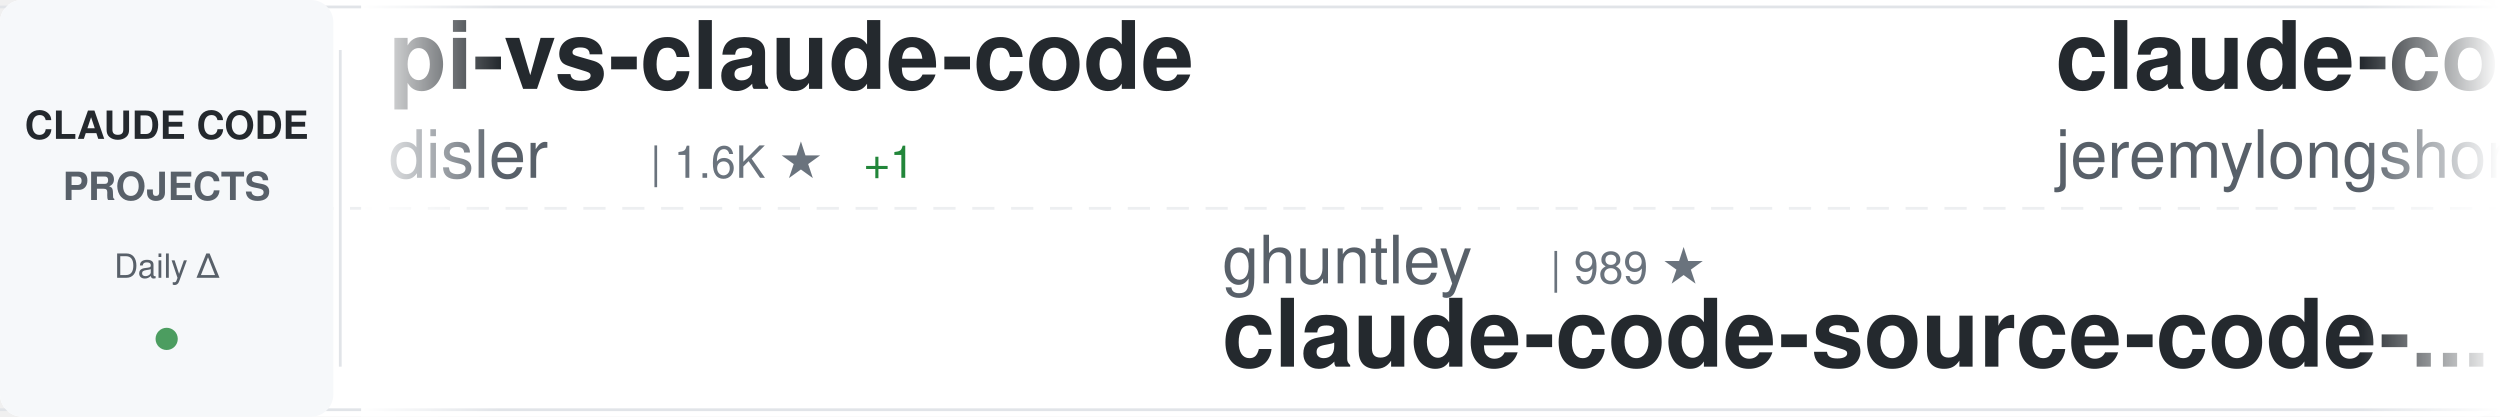
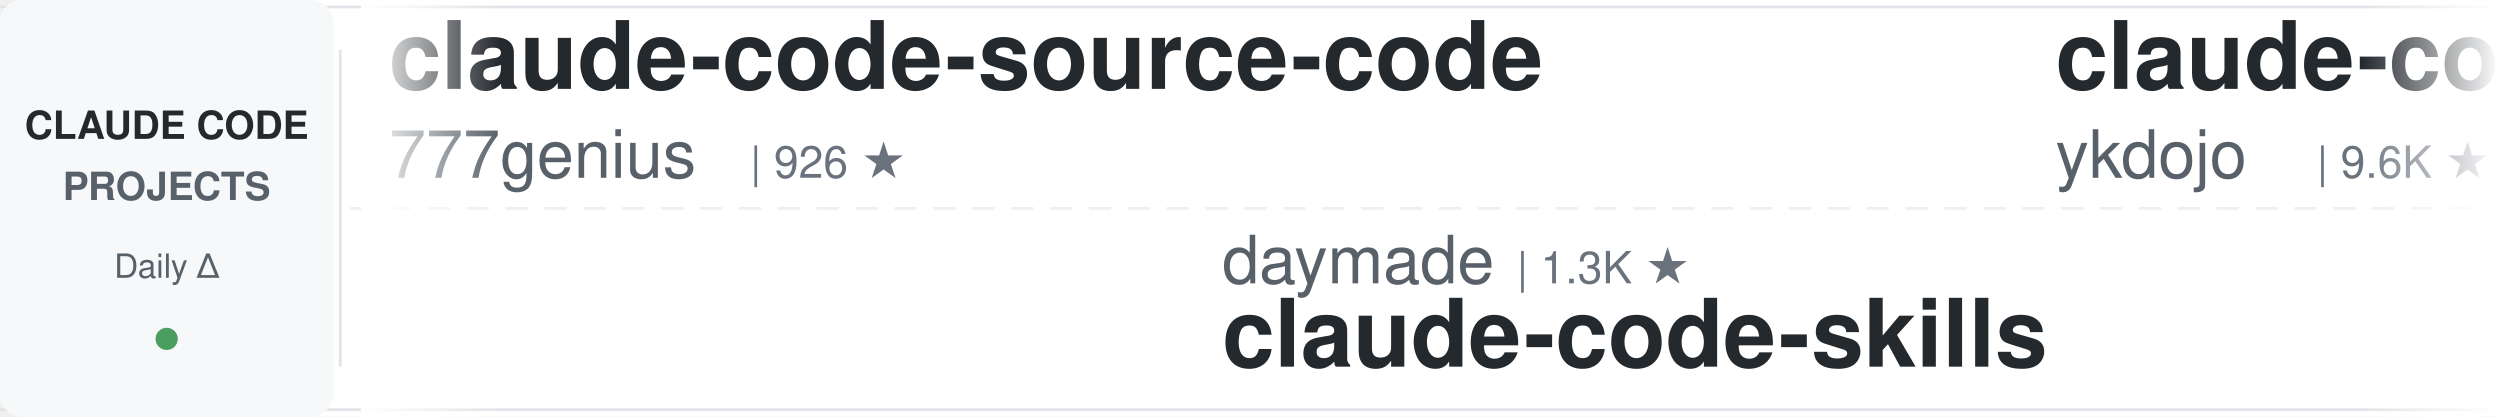
<svg xmlns="http://www.w3.org/2000/svg" width="900" height="150">
  <defs>
    <linearGradient id="awesomeLeftFade" x1="0%" y1="0%" x2="100%" y2="0%">
      <stop offset="0%" style="stop-color:#ffffff;stop-opacity:1" />
      <stop offset="100%" style="stop-color:#ffffff;stop-opacity:0" />
    </linearGradient>
    <linearGradient id="awesomeRightFade" x1="0%" y1="0%" x2="100%" y2="0%">
      <stop offset="0%" style="stop-color:#ffffff;stop-opacity:0" />
      <stop offset="100%" style="stop-color:#ffffff;stop-opacity:1" />
    </linearGradient>
  </defs>
  <rect width="900" height="150" fill="#ffffff" rx="8" />
  <rect x="0" y="2" width="900" height="1" fill="#e1e4e8" />
  <rect x="0" y="147" width="900" height="1" fill="#e1e4e8" />
  <line x1="0" y1="75" x2="900" y2="75" stroke="#e1e4e8" stroke-width="1" stroke-dasharray="8 6" opacity="0.6" />
  <rect x="0" y="0" width="120" height="150" fill="#f6f8fa" rx="8" />
  <text x="60" y="50" font-family="-apple-system, BlinkMacSystemFont, 'Segoe UI', Helvetica, Arial, sans-serif" font-size="14" font-weight="600" fill="#24292e" text-anchor="middle">CLAUDE CODE</text>
  <text x="60" y="72" font-family="-apple-system, BlinkMacSystemFont, 'Segoe UI', Helvetica, Arial, sans-serif" font-size="14" font-weight="600" fill="#586069" text-anchor="middle">PROJECTS</text>
  <text x="60" y="100" font-family="-apple-system, BlinkMacSystemFont, 'Segoe UI', Helvetica, Arial, sans-serif" font-size="12" font-weight="500" fill="#586069" text-anchor="middle">Daily Δ</text>
  <circle cx="60" cy="122" r="4" fill="#22863a" opacity="0.8" />
  <rect x="122" y="18" width="1" height="114" fill="#e1e4e8" />
  <clipPath id="awesomeTickerClip">
    <rect x="130" y="0" width="770" height="150" />
  </clipPath>
  <g clip-path="url(#awesomeTickerClip)">
    <g id="awesomeTickerItems">
      <animateTransform attributeName="transform" attributeType="XML" type="translate" from="0 0" to="-3000 0" dur="54s" repeatCount="indefinite" />
      <g transform="translate(0, 0)">
+         <text x="140" y="32" font-family="-apple-system, BlinkMacSystemFont, 'Segoe UI', Helvetica, Arial, sans-serif" font-size="34" font-weight="600" fill="#24292e">claude-code-source-code</text>
+         <text x="140" y="64" font-family="-apple-system, BlinkMacSystemFont, 'Segoe UI', Helvetica, Arial, sans-serif" font-size="24" font-weight="400" fill="#586069">777genius</text>
+         <text x="270" y="64" font-family="-apple-system, BlinkMacSystemFont, 'Segoe UI', Helvetica, Arial, sans-serif" font-size="16" font-weight="500" fill="#6a737d">| 926 ★</text>
+       </g>
+       <g transform="translate(300, 0)">
+         <text x="140" y="102" font-family="-apple-system, BlinkMacSystemFont, 'Segoe UI', Helvetica, Arial, sans-serif" font-size="24" font-weight="400" fill="#586069">daymade</text>
+         <text x="246" y="102" font-family="-apple-system, BlinkMacSystemFont, 'Segoe UI', Helvetica, Arial, sans-serif" font-size="16" font-weight="500" fill="#6a737d">| 1.3K ★</text>
+         <text x="140" y="132" font-family="-apple-system, BlinkMacSystemFont, 'Segoe UI', Helvetica, Arial, sans-serif" font-size="34" font-weight="600" fill="#24292e">claude-code-skills</text>
+       </g>
+       <g transform="translate(600, 0)">
+         <text x="140" y="32" font-family="-apple-system, BlinkMacSystemFont, 'Segoe UI', Helvetica, Arial, sans-serif" font-size="34" font-weight="600" fill="#24292e">claude-code-tips</text>
+         <text x="140" y="64" font-family="-apple-system, BlinkMacSystemFont, 'Segoe UI', Helvetica, Arial, sans-serif" font-size="24" font-weight="400" fill="#586069">ykdojo</text>
+         <text x="234" y="64" font-family="-apple-system, BlinkMacSystemFont, 'Segoe UI', Helvetica, Arial, sans-serif" font-size="16" font-weight="500" fill="#6a737d">| 9.6K ★</text>
+         <text x="311" y="64" font-family="-apple-system, BlinkMacSystemFont, 'Segoe UI', Helvetica, Arial, sans-serif" font-size="16" font-weight="500" fill="#22863a"> +15</text>
+       </g>
+       <g transform="translate(900, 0)">
+         <text x="140" y="102" font-family="-apple-system, BlinkMacSystemFont, 'Segoe UI', Helvetica, Arial, sans-serif" font-size="24" font-weight="400" fill="#586069">zebbern</text>
+         <text x="246" y="102" font-family="-apple-system, BlinkMacSystemFont, 'Segoe UI', Helvetica, Arial, sans-serif" font-size="16" font-weight="500" fill="#6a737d">| 4.6K ★</text>
+         <text x="323" y="102" font-family="-apple-system, BlinkMacSystemFont, 'Segoe UI', Helvetica, Arial, sans-serif" font-size="16" font-weight="500" fill="#22863a"> +1</text>
+         <text x="140" y="132" font-family="-apple-system, BlinkMacSystemFont, 'Segoe UI', Helvetica, Arial, sans-serif" font-size="34" font-weight="600" fill="#24292e">claude-code-guide</text>
+       </g>
+       <g transform="translate(1200, 0)">
+         <text x="140" y="32" font-family="-apple-system, BlinkMacSystemFont, 'Segoe UI', Helvetica, Arial, sans-serif" font-size="34" font-weight="600" fill="#24292e">claude-code-action</text>
+         <text x="140" y="64" font-family="-apple-system, BlinkMacSystemFont, 'Segoe UI', Helvetica, Arial, sans-serif" font-size="24" font-weight="400" fill="#586069">anthropics</text>
+         <text x="282" y="64" font-family="-apple-system, BlinkMacSystemFont, 'Segoe UI', Helvetica, Arial, sans-serif" font-size="16" font-weight="500" fill="#6a737d">| 8.6K ★</text>
+         <text x="359" y="64" font-family="-apple-system, BlinkMacSystemFont, 'Segoe UI', Helvetica, Arial, sans-serif" font-size="16" font-weight="500" fill="#22863a"> +1</text>
+       </g>
+       <g transform="translate(1500, 0)">
+         <text x="140" y="102" font-family="-apple-system, BlinkMacSystemFont, 'Segoe UI', Helvetica, Arial, sans-serif" font-size="24" font-weight="400" fill="#586069">chauncygu</text>
+         <text x="270" y="102" font-family="-apple-system, BlinkMacSystemFont, 'Segoe UI', Helvetica, Arial, sans-serif" font-size="16" font-weight="500" fill="#6a737d">| 2.8K ★</text>
+         <text x="140" y="132" font-family="-apple-system, BlinkMacSystemFont, 'Segoe UI', Helvetica, Arial, sans-serif" font-size="34" font-weight="600" fill="#24292e">collection-claude-code-s...</text>
+       </g>
+       <g transform="translate(1800, 0)">
        <text x="140" y="32" font-family="-apple-system, BlinkMacSystemFont, 'Segoe UI', Helvetica, Arial, sans-serif" font-size="34" font-weight="600" fill="#24292e">pi-vs-claude-code</text>
        <text x="140" y="64" font-family="-apple-system, BlinkMacSystemFont, 'Segoe UI', Helvetica, Arial, sans-serif" font-size="24" font-weight="400" fill="#586069">disler</text>
        <text x="234" y="64" font-family="-apple-system, BlinkMacSystemFont, 'Segoe UI', Helvetica, Arial, sans-serif" font-size="16" font-weight="500" fill="#6a737d">| 1.6K ★</text>
        <text x="311" y="64" font-family="-apple-system, BlinkMacSystemFont, 'Segoe UI', Helvetica, Arial, sans-serif" font-size="16" font-weight="500" fill="#22863a"> +1</text>
      </g>
-       <g transform="translate(300, 0)">
-         <text x="140" y="102" font-family="-apple-system, BlinkMacSystemFont, 'Segoe UI', Helvetica, Arial, sans-serif" font-size="24" font-weight="400" fill="#586069">ghuntley</text>
-         <text x="258" y="102" font-family="-apple-system, BlinkMacSystemFont, 'Segoe UI', Helvetica, Arial, sans-serif" font-size="16" font-weight="500" fill="#6a737d">| 989 ★</text>
-         <text x="140" y="132" font-family="-apple-system, BlinkMacSystemFont, 'Segoe UI', Helvetica, Arial, sans-serif" font-size="34" font-weight="600" fill="#24292e">claude-code-source-code-...</text>
-       </g>
-       <g transform="translate(600, 0)">
-         <text x="140" y="32" font-family="-apple-system, BlinkMacSystemFont, 'Segoe UI', Helvetica, Arial, sans-serif" font-size="34" font-weight="600" fill="#24292e">claude-code-plugins-plus...</text>
-         <text x="140" y="64" font-family="-apple-system, BlinkMacSystemFont, 'Segoe UI', Helvetica, Arial, sans-serif" font-size="24" font-weight="400" fill="#586069">jeremylongshore</text>
-         <text x="342" y="64" font-family="-apple-system, BlinkMacSystemFont, 'Segoe UI', Helvetica, Arial, sans-serif" font-size="16" font-weight="500" fill="#6a737d">| 2.6K ★</text>
-         <text x="419" y="64" font-family="-apple-system, BlinkMacSystemFont, 'Segoe UI', Helvetica, Arial, sans-serif" font-size="16" font-weight="500" fill="#22863a"> +1</text>
-       </g>
-       <g transform="translate(900, 0)">
-         <text x="140" y="102" font-family="-apple-system, BlinkMacSystemFont, 'Segoe UI', Helvetica, Arial, sans-serif" font-size="24" font-weight="400" fill="#586069">krusemediallc</text>
-         <text x="318" y="102" font-family="-apple-system, BlinkMacSystemFont, 'Segoe UI', Helvetica, Arial, sans-serif" font-size="16" font-weight="500" fill="#6a737d">| 1.2K ★</text>
-         <text x="140" y="132" font-family="-apple-system, BlinkMacSystemFont, 'Segoe UI', Helvetica, Arial, sans-serif" font-size="34" font-weight="600" fill="#24292e">arcads-claude-code</text>
-       </g>
-       <g transform="translate(1200, 0)">
-         <text x="140" y="32" font-family="-apple-system, BlinkMacSystemFont, 'Segoe UI', Helvetica, Arial, sans-serif" font-size="34" font-weight="600" fill="#24292e">Claude-Code</text>
-         <text x="140" y="64" font-family="-apple-system, BlinkMacSystemFont, 'Segoe UI', Helvetica, Arial, sans-serif" font-size="24" font-weight="400" fill="#586069">pengchengneo</text>
-         <text x="306" y="64" font-family="-apple-system, BlinkMacSystemFont, 'Segoe UI', Helvetica, Arial, sans-serif" font-size="16" font-weight="500" fill="#6a737d">| 1.7K ★</text>
-       </g>
-       <g transform="translate(1500, 0)">
-         <text x="140" y="102" font-family="-apple-system, BlinkMacSystemFont, 'Segoe UI', Helvetica, Arial, sans-serif" font-size="24" font-weight="400" fill="#586069">anthropics</text>
-         <text x="282" y="102" font-family="-apple-system, BlinkMacSystemFont, 'Segoe UI', Helvetica, Arial, sans-serif" font-size="16" font-weight="500" fill="#6a737d">| 8.6K ★</text>
-         <text x="359" y="102" font-family="-apple-system, BlinkMacSystemFont, 'Segoe UI', Helvetica, Arial, sans-serif" font-size="16" font-weight="500" fill="#22863a"> +1</text>
-         <text x="140" y="132" font-family="-apple-system, BlinkMacSystemFont, 'Segoe UI', Helvetica, Arial, sans-serif" font-size="34" font-weight="600" fill="#24292e">claude-code-action</text>
-       </g>
-       <g transform="translate(1800, 0)">
-         <text x="140" y="32" font-family="-apple-system, BlinkMacSystemFont, 'Segoe UI', Helvetica, Arial, sans-serif" font-size="34" font-weight="600" fill="#24292e">claude-code-harness</text>
-         <text x="140" y="64" font-family="-apple-system, BlinkMacSystemFont, 'Segoe UI', Helvetica, Arial, sans-serif" font-size="24" font-weight="400" fill="#586069">Chachamaru127</text>
-         <text x="318" y="64" font-family="-apple-system, BlinkMacSystemFont, 'Segoe UI', Helvetica, Arial, sans-serif" font-size="16" font-weight="500" fill="#6a737d">| 3.1K ★</text>
-       </g>
      <g transform="translate(2100, 0)">
-         <text x="140" y="102" font-family="-apple-system, BlinkMacSystemFont, 'Segoe UI', Helvetica, Arial, sans-serif" font-size="24" font-weight="400" fill="#586069">KPR111</text>
-         <text x="234" y="102" font-family="-apple-system, BlinkMacSystemFont, 'Segoe UI', Helvetica, Arial, sans-serif" font-size="16" font-weight="500" fill="#6a737d">| 18 ★</text>
-         <text x="140" y="132" font-family="-apple-system, BlinkMacSystemFont, 'Segoe UI', Helvetica, Arial, sans-serif" font-size="34" font-weight="600" fill="#24292e">Claude-Code</text>
+         <text x="140" y="102" font-family="-apple-system, BlinkMacSystemFont, 'Segoe UI', Helvetica, Arial, sans-serif" font-size="24" font-weight="400" fill="#586069">feiskyer</text>
+         <text x="258" y="102" font-family="-apple-system, BlinkMacSystemFont, 'Segoe UI', Helvetica, Arial, sans-serif" font-size="16" font-weight="500" fill="#6a737d">| 1.6K ★</text>
+         <text x="140" y="132" font-family="-apple-system, BlinkMacSystemFont, 'Segoe UI', Helvetica, Arial, sans-serif" font-size="34" font-weight="600" fill="#24292e">claude-code-settings</text>
      </g>
      <g transform="translate(2400, 0)">
-         <text x="140" y="32" font-family="-apple-system, BlinkMacSystemFont, 'Segoe UI', Helvetica, Arial, sans-serif" font-size="34" font-weight="600" fill="#24292e">claude-code-rust</text>
-         <text x="140" y="64" font-family="-apple-system, BlinkMacSystemFont, 'Segoe UI', Helvetica, Arial, sans-serif" font-size="24" font-weight="400" fill="#586069">lorryjovens-hub</text>
-         <text x="342" y="64" font-family="-apple-system, BlinkMacSystemFont, 'Segoe UI', Helvetica, Arial, sans-serif" font-size="16" font-weight="500" fill="#6a737d">| 1.7K ★</text>
+         <text x="140" y="32" font-family="-apple-system, BlinkMacSystemFont, 'Segoe UI', Helvetica, Arial, sans-serif" font-size="34" font-weight="600" fill="#24292e">Dive-into-Claude-Code</text>
+         <text x="140" y="64" font-family="-apple-system, BlinkMacSystemFont, 'Segoe UI', Helvetica, Arial, sans-serif" font-size="24" font-weight="400" fill="#586069">VILA-Lab</text>
+         <text x="258" y="64" font-family="-apple-system, BlinkMacSystemFont, 'Segoe UI', Helvetica, Arial, sans-serif" font-size="16" font-weight="500" fill="#6a737d">| 2.1K ★</text>
+         <text x="335" y="64" font-family="-apple-system, BlinkMacSystemFont, 'Segoe UI', Helvetica, Arial, sans-serif" font-size="16" font-weight="500" fill="#22863a"> +1</text>
      </g>
      <g transform="translate(2700, 0)">
-         <text x="140" y="102" font-family="-apple-system, BlinkMacSystemFont, 'Segoe UI', Helvetica, Arial, sans-serif" font-size="24" font-weight="400" fill="#586069">hangsman</text>
-         <text x="258" y="102" font-family="-apple-system, BlinkMacSystemFont, 'Segoe UI', Helvetica, Arial, sans-serif" font-size="16" font-weight="500" fill="#6a737d">| 791 ★</text>
-         <text x="140" y="132" font-family="-apple-system, BlinkMacSystemFont, 'Segoe UI', Helvetica, Arial, sans-serif" font-size="34" font-weight="600" fill="#24292e">claude-code-source</text>
+         <text x="140" y="102" font-family="-apple-system, BlinkMacSystemFont, 'Segoe UI', Helvetica, Arial, sans-serif" font-size="24" font-weight="400" fill="#586069">pedrohcgs</text>
+         <text x="270" y="102" font-family="-apple-system, BlinkMacSystemFont, 'Segoe UI', Helvetica, Arial, sans-serif" font-size="16" font-weight="500" fill="#6a737d">| 1.5K ★</text>
+         <text x="140" y="132" font-family="-apple-system, BlinkMacSystemFont, 'Segoe UI', Helvetica, Arial, sans-serif" font-size="34" font-weight="600" fill="#24292e">claude-code-my-workflow</text>
      </g>
      <g transform="translate(3000, 0)">
-         <text x="140" y="32" font-family="-apple-system, BlinkMacSystemFont, 'Segoe UI', Helvetica, Arial, sans-serif" font-size="34" font-weight="600" fill="#24292e">pi-vs-claude-code</text>
-         <text x="140" y="64" font-family="-apple-system, BlinkMacSystemFont, 'Segoe UI', Helvetica, Arial, sans-serif" font-size="24" font-weight="400" fill="#586069">disler</text>
-         <text x="234" y="64" font-family="-apple-system, BlinkMacSystemFont, 'Segoe UI', Helvetica, Arial, sans-serif" font-size="16" font-weight="500" fill="#6a737d">| 1.6K ★</text>
-         <text x="311" y="64" font-family="-apple-system, BlinkMacSystemFont, 'Segoe UI', Helvetica, Arial, sans-serif" font-size="16" font-weight="500" fill="#22863a"> +1</text>
+         <text x="140" y="32" font-family="-apple-system, BlinkMacSystemFont, 'Segoe UI', Helvetica, Arial, sans-serif" font-size="34" font-weight="600" fill="#24292e">claude-code-source-code</text>
+         <text x="140" y="64" font-family="-apple-system, BlinkMacSystemFont, 'Segoe UI', Helvetica, Arial, sans-serif" font-size="24" font-weight="400" fill="#586069">777genius</text>
+         <text x="270" y="64" font-family="-apple-system, BlinkMacSystemFont, 'Segoe UI', Helvetica, Arial, sans-serif" font-size="16" font-weight="500" fill="#6a737d">| 926 ★</text>
      </g>
      <g transform="translate(3300, 0)">
-         <text x="140" y="102" font-family="-apple-system, BlinkMacSystemFont, 'Segoe UI', Helvetica, Arial, sans-serif" font-size="24" font-weight="400" fill="#586069">ghuntley</text>
-         <text x="258" y="102" font-family="-apple-system, BlinkMacSystemFont, 'Segoe UI', Helvetica, Arial, sans-serif" font-size="16" font-weight="500" fill="#6a737d">| 989 ★</text>
-         <text x="140" y="132" font-family="-apple-system, BlinkMacSystemFont, 'Segoe UI', Helvetica, Arial, sans-serif" font-size="34" font-weight="600" fill="#24292e">claude-code-source-code-...</text>
+         <text x="140" y="102" font-family="-apple-system, BlinkMacSystemFont, 'Segoe UI', Helvetica, Arial, sans-serif" font-size="24" font-weight="400" fill="#586069">daymade</text>
+         <text x="246" y="102" font-family="-apple-system, BlinkMacSystemFont, 'Segoe UI', Helvetica, Arial, sans-serif" font-size="16" font-weight="500" fill="#6a737d">| 1.3K ★</text>
+         <text x="140" y="132" font-family="-apple-system, BlinkMacSystemFont, 'Segoe UI', Helvetica, Arial, sans-serif" font-size="34" font-weight="600" fill="#24292e">claude-code-skills</text>
      </g>
      <g transform="translate(3600, 0)">
-         <text x="140" y="32" font-family="-apple-system, BlinkMacSystemFont, 'Segoe UI', Helvetica, Arial, sans-serif" font-size="34" font-weight="600" fill="#24292e">claude-code-plugins-plus...</text>
-         <text x="140" y="64" font-family="-apple-system, BlinkMacSystemFont, 'Segoe UI', Helvetica, Arial, sans-serif" font-size="24" font-weight="400" fill="#586069">jeremylongshore</text>
-         <text x="342" y="64" font-family="-apple-system, BlinkMacSystemFont, 'Segoe UI', Helvetica, Arial, sans-serif" font-size="16" font-weight="500" fill="#6a737d">| 2.6K ★</text>
-         <text x="419" y="64" font-family="-apple-system, BlinkMacSystemFont, 'Segoe UI', Helvetica, Arial, sans-serif" font-size="16" font-weight="500" fill="#22863a"> +1</text>
+         <text x="140" y="32" font-family="-apple-system, BlinkMacSystemFont, 'Segoe UI', Helvetica, Arial, sans-serif" font-size="34" font-weight="600" fill="#24292e">claude-code-tips</text>
+         <text x="140" y="64" font-family="-apple-system, BlinkMacSystemFont, 'Segoe UI', Helvetica, Arial, sans-serif" font-size="24" font-weight="400" fill="#586069">ykdojo</text>
+         <text x="234" y="64" font-family="-apple-system, BlinkMacSystemFont, 'Segoe UI', Helvetica, Arial, sans-serif" font-size="16" font-weight="500" fill="#6a737d">| 9.6K ★</text>
+         <text x="311" y="64" font-family="-apple-system, BlinkMacSystemFont, 'Segoe UI', Helvetica, Arial, sans-serif" font-size="16" font-weight="500" fill="#22863a"> +15</text>
      </g>
      <g transform="translate(3900, 0)">
-         <text x="140" y="102" font-family="-apple-system, BlinkMacSystemFont, 'Segoe UI', Helvetica, Arial, sans-serif" font-size="24" font-weight="400" fill="#586069">krusemediallc</text>
-         <text x="318" y="102" font-family="-apple-system, BlinkMacSystemFont, 'Segoe UI', Helvetica, Arial, sans-serif" font-size="16" font-weight="500" fill="#6a737d">| 1.2K ★</text>
-         <text x="140" y="132" font-family="-apple-system, BlinkMacSystemFont, 'Segoe UI', Helvetica, Arial, sans-serif" font-size="34" font-weight="600" fill="#24292e">arcads-claude-code</text>
+         <text x="140" y="102" font-family="-apple-system, BlinkMacSystemFont, 'Segoe UI', Helvetica, Arial, sans-serif" font-size="24" font-weight="400" fill="#586069">zebbern</text>
+         <text x="246" y="102" font-family="-apple-system, BlinkMacSystemFont, 'Segoe UI', Helvetica, Arial, sans-serif" font-size="16" font-weight="500" fill="#6a737d">| 4.6K ★</text>
+         <text x="323" y="102" font-family="-apple-system, BlinkMacSystemFont, 'Segoe UI', Helvetica, Arial, sans-serif" font-size="16" font-weight="500" fill="#22863a"> +1</text>
+         <text x="140" y="132" font-family="-apple-system, BlinkMacSystemFont, 'Segoe UI', Helvetica, Arial, sans-serif" font-size="34" font-weight="600" fill="#24292e">claude-code-guide</text>
      </g>
    </g>
  </g>
  <rect x="130" y="0" width="50" height="150" fill="url(#awesomeLeftFade)" />
  <rect x="850" y="0" width="50" height="150" fill="url(#awesomeRightFade)" />
</svg>
